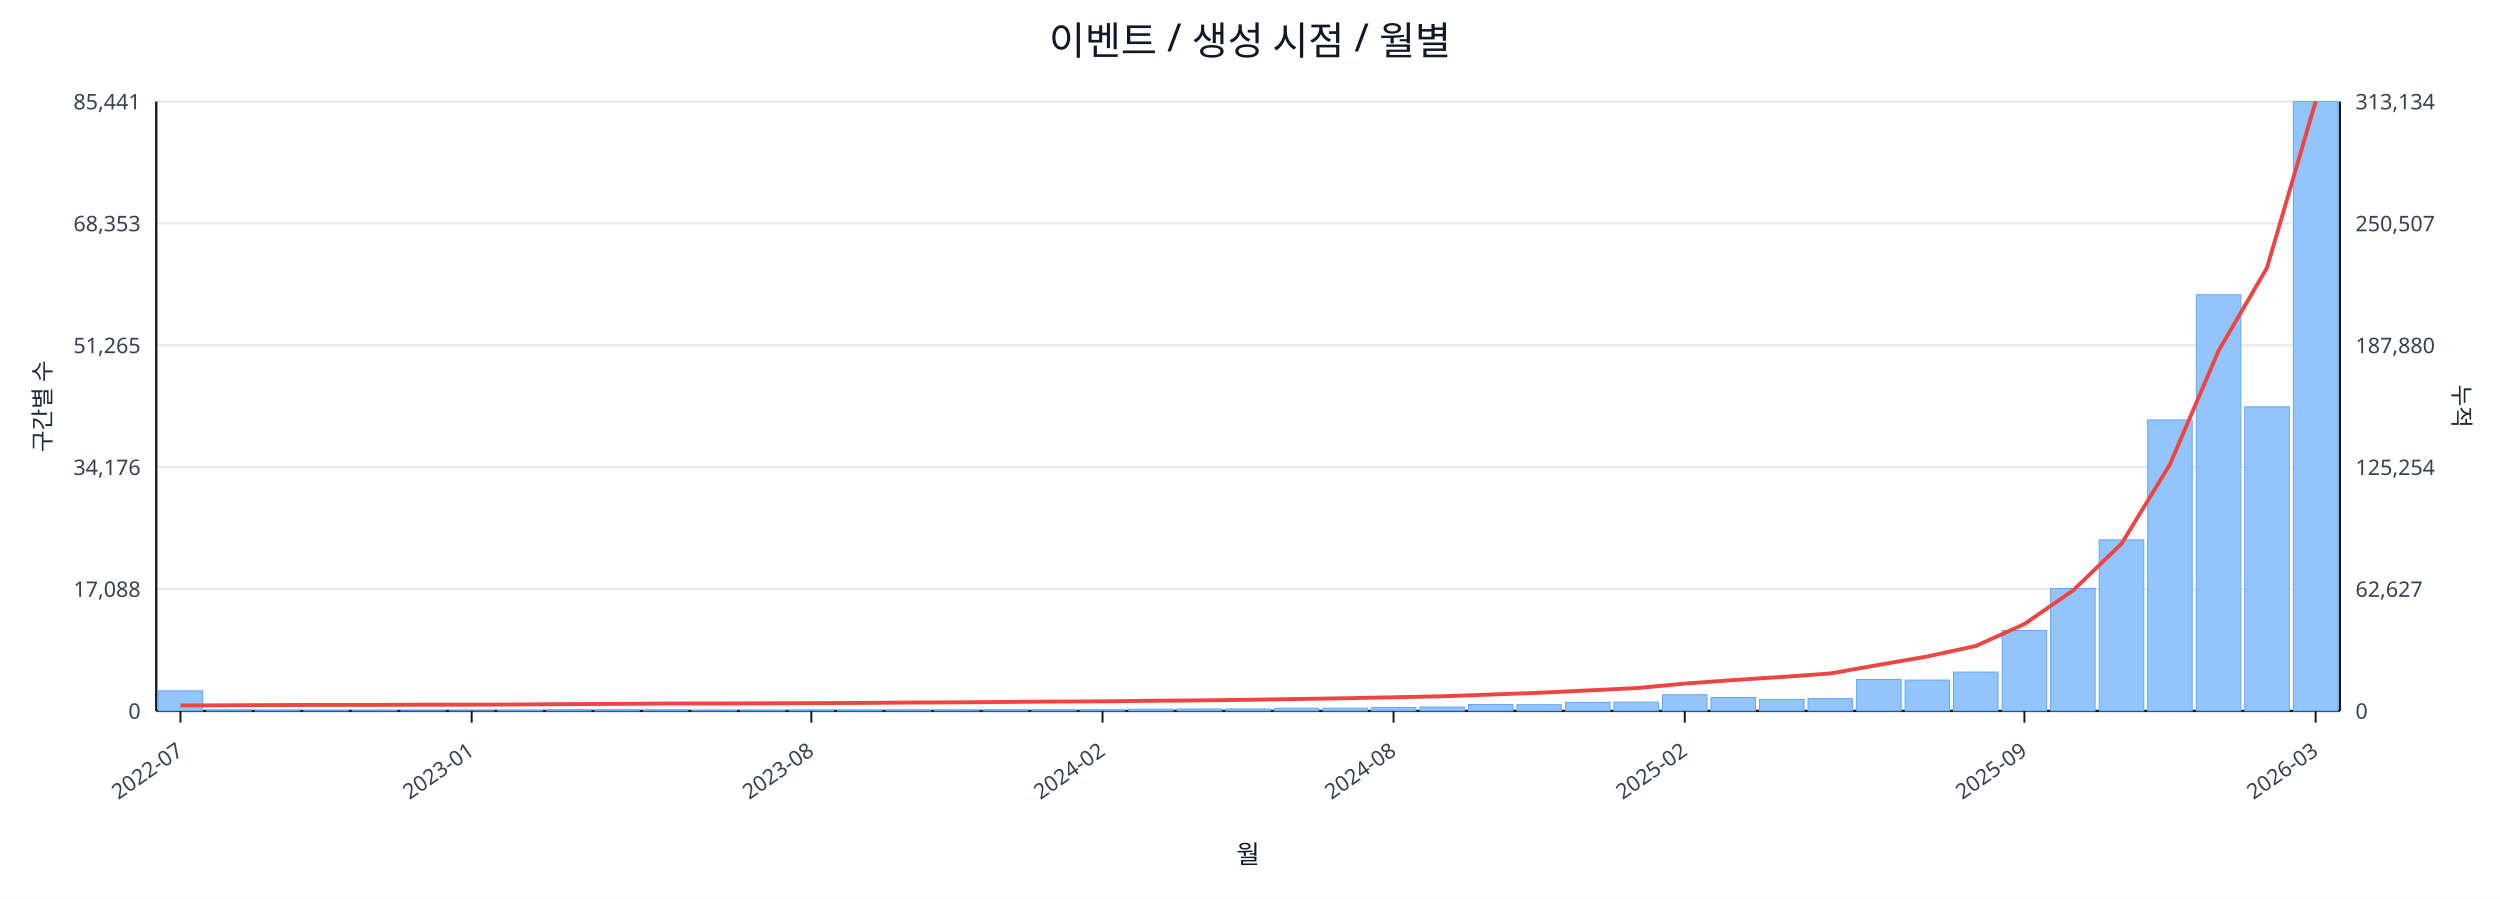
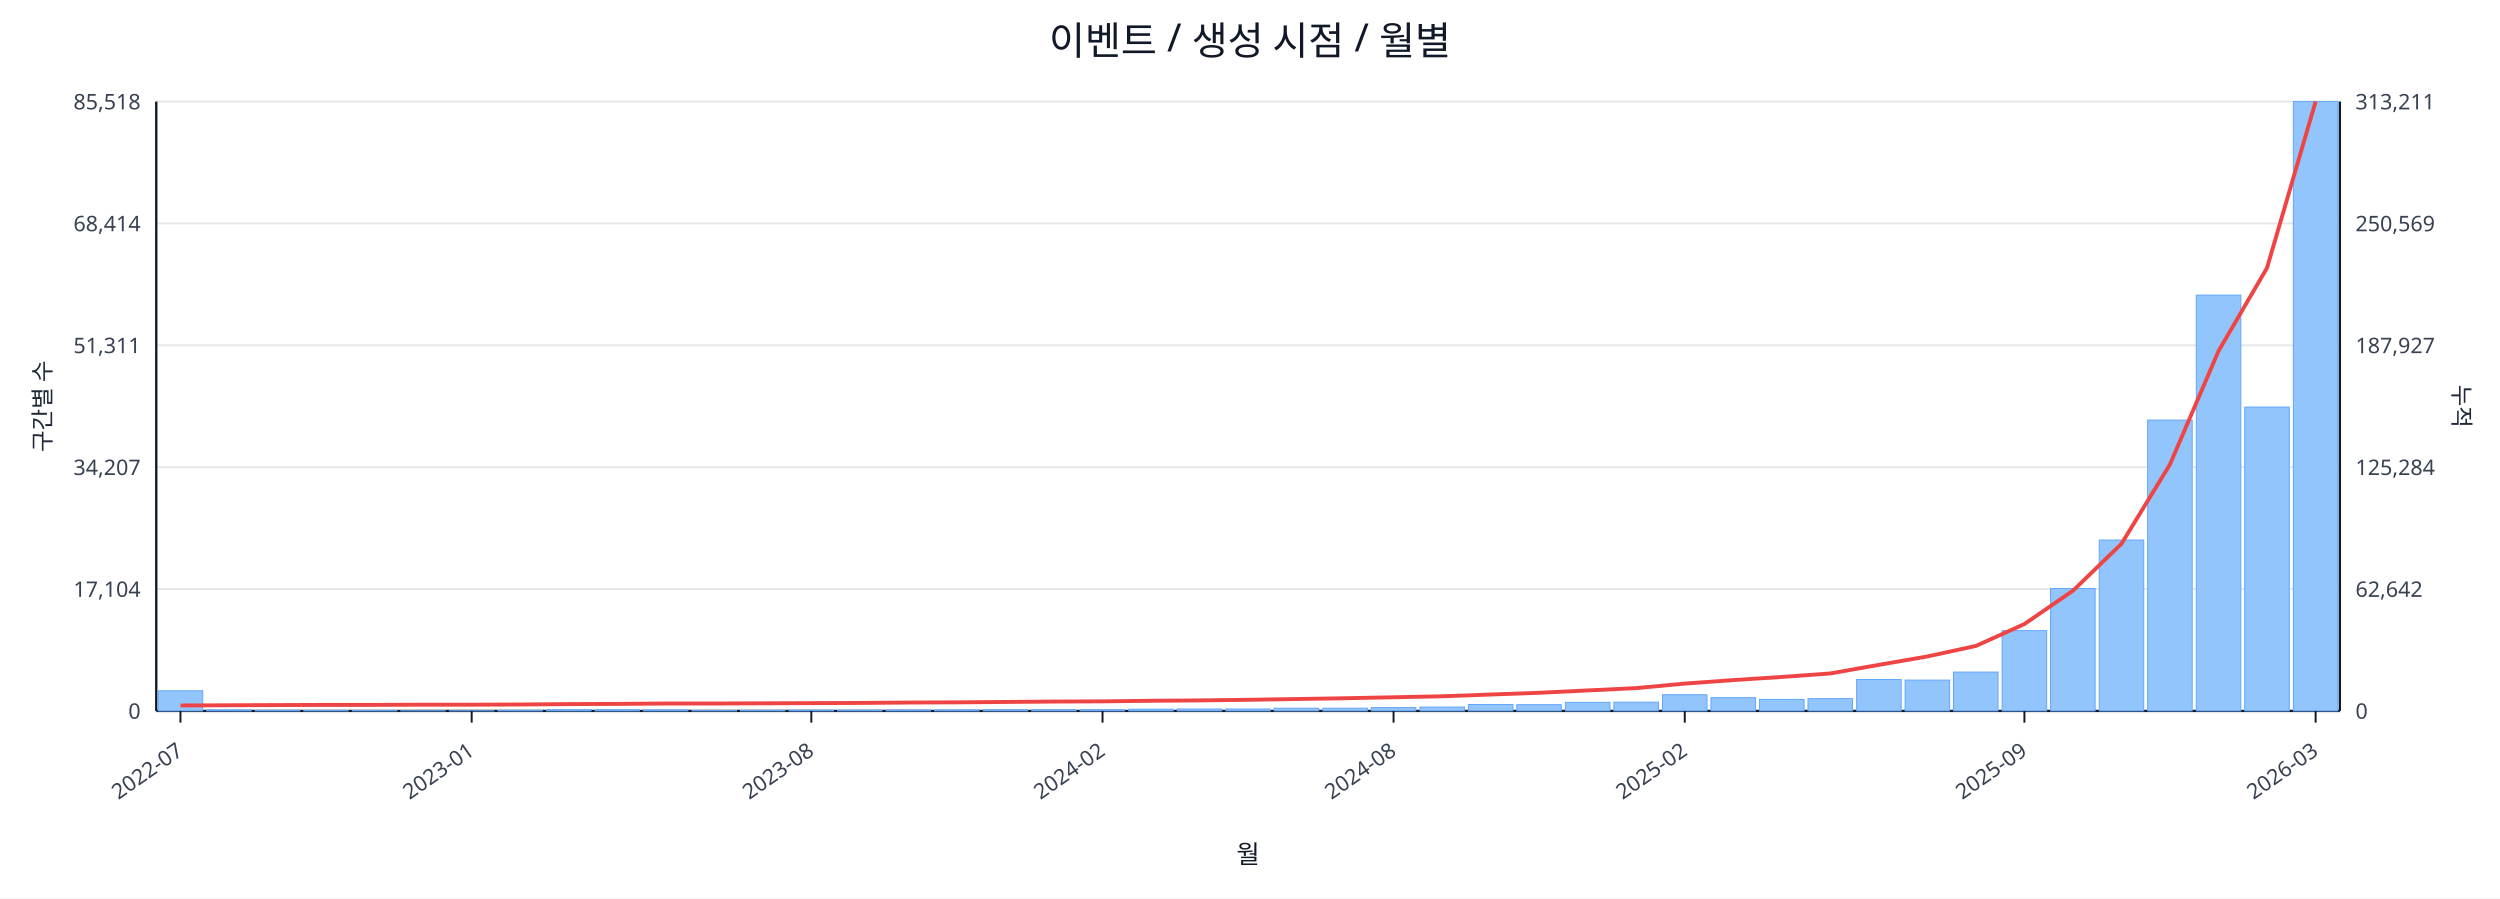
<svg xmlns="http://www.w3.org/2000/svg" width="1280" height="460" viewBox="0 0 1280 460">
  <rect x="0" y="0" width="100%" height="100%" fill="#ffffff" />
  <text x="640.0" y="28" font-size="20" text-anchor="middle" font-family="sans-serif" fill="#111827">이벤트 / 생성 시점 / 월별</text>
  <line x1="80.0" y1="52.0" x2="1198.0" y2="52.0" stroke="#e5e7eb" stroke-width="1" />
-   <text x="72.0" y="56.0" font-size="11" text-anchor="end" font-family="sans-serif" fill="#374151">85,441</text>
-   <text x="1206.0" y="56.0" font-size="11" text-anchor="start" font-family="sans-serif" fill="#374151">313,134</text>
+   <text x="72.0" y="56.0" font-size="11" text-anchor="end" font-family="sans-serif" fill="#374151">85,518</text>
+   <text x="1206.0" y="56.0" font-size="11" text-anchor="start" font-family="sans-serif" fill="#374151">313,211</text>
  <line x1="80.0" y1="114.4" x2="1198.0" y2="114.4" stroke="#e5e7eb" stroke-width="1" />
-   <text x="72.0" y="118.4" font-size="11" text-anchor="end" font-family="sans-serif" fill="#374151">68,353</text>
-   <text x="1206.0" y="118.4" font-size="11" text-anchor="start" font-family="sans-serif" fill="#374151">250,507</text>
+   <text x="72.0" y="118.4" font-size="11" text-anchor="end" font-family="sans-serif" fill="#374151">68,414</text>
+   <text x="1206.0" y="118.4" font-size="11" text-anchor="start" font-family="sans-serif" fill="#374151">250,569</text>
  <line x1="80.0" y1="176.8" x2="1198.0" y2="176.8" stroke="#e5e7eb" stroke-width="1" />
-   <text x="72.0" y="180.8" font-size="11" text-anchor="end" font-family="sans-serif" fill="#374151">51,265</text>
-   <text x="1206.0" y="180.8" font-size="11" text-anchor="start" font-family="sans-serif" fill="#374151">187,880</text>
+   <text x="72.0" y="180.8" font-size="11" text-anchor="end" font-family="sans-serif" fill="#374151">51,311</text>
+   <text x="1206.0" y="180.8" font-size="11" text-anchor="start" font-family="sans-serif" fill="#374151">187,927</text>
  <line x1="80.0" y1="239.2" x2="1198.0" y2="239.2" stroke="#e5e7eb" stroke-width="1" />
-   <text x="72.0" y="243.2" font-size="11" text-anchor="end" font-family="sans-serif" fill="#374151">34,176</text>
-   <text x="1206.0" y="243.2" font-size="11" text-anchor="start" font-family="sans-serif" fill="#374151">125,254</text>
+   <text x="72.0" y="243.2" font-size="11" text-anchor="end" font-family="sans-serif" fill="#374151">34,207</text>
+   <text x="1206.0" y="243.2" font-size="11" text-anchor="start" font-family="sans-serif" fill="#374151">125,284</text>
  <line x1="80.0" y1="301.6" x2="1198.0" y2="301.6" stroke="#e5e7eb" stroke-width="1" />
-   <text x="72.0" y="305.6" font-size="11" text-anchor="end" font-family="sans-serif" fill="#374151">17,088</text>
-   <text x="1206.0" y="305.6" font-size="11" text-anchor="start" font-family="sans-serif" fill="#374151">62,627</text>
+   <text x="72.0" y="305.6" font-size="11" text-anchor="end" font-family="sans-serif" fill="#374151">17,104</text>
+   <text x="1206.0" y="305.6" font-size="11" text-anchor="start" font-family="sans-serif" fill="#374151">62,642</text>
  <line x1="80.0" y1="364.0" x2="1198.0" y2="364.0" stroke="#e5e7eb" stroke-width="1" />
  <text x="72.0" y="368.0" font-size="11" text-anchor="end" font-family="sans-serif" fill="#374151">0</text>
  <text x="1206.0" y="368.0" font-size="11" text-anchor="start" font-family="sans-serif" fill="#374151">0</text>
  <line x1="80.0" y1="364.0" x2="1198.0" y2="364.0" stroke="#111827" stroke-width="1.2" />
  <line x1="80.0" y1="52.0" x2="80.0" y2="364.0" stroke="#111827" stroke-width="1.2" />
  <line x1="1198.0" y1="52.0" x2="1198.0" y2="364.0" stroke="#111827" stroke-width="1.2" />
  <rect x="81.0" y="353.7" width="22.8" height="10.3" fill="#93c5fd" stroke="#60a5fa" stroke-width="0.5" />
  <rect x="105.8" y="363.5" width="22.8" height="0.5" fill="#93c5fd" stroke="#60a5fa" stroke-width="0.5" />
  <rect x="130.7" y="363.7" width="22.8" height="0.3" fill="#93c5fd" stroke="#60a5fa" stroke-width="0.5" />
  <rect x="155.5" y="363.8" width="22.8" height="0.2" fill="#93c5fd" stroke="#60a5fa" stroke-width="0.5" />
  <rect x="180.4" y="363.8" width="22.8" height="0.2" fill="#93c5fd" stroke="#60a5fa" stroke-width="0.5" />
  <rect x="205.2" y="363.9" width="22.8" height="0.1" fill="#93c5fd" stroke="#60a5fa" stroke-width="0.5" />
  <rect x="230.1" y="363.9" width="22.8" height="0.1" fill="#93c5fd" stroke="#60a5fa" stroke-width="0.5" />
  <rect x="254.9" y="363.7" width="22.8" height="0.3" fill="#93c5fd" stroke="#60a5fa" stroke-width="0.5" />
  <rect x="279.8" y="363.4" width="22.8" height="0.6" fill="#93c5fd" stroke="#60a5fa" stroke-width="0.5" />
  <rect x="304.6" y="363.4" width="22.8" height="0.6" fill="#93c5fd" stroke="#60a5fa" stroke-width="0.5" />
  <rect x="329.4" y="363.5" width="22.8" height="0.5" fill="#93c5fd" stroke="#60a5fa" stroke-width="0.5" />
  <rect x="354.3" y="363.8" width="22.8" height="0.2" fill="#93c5fd" stroke="#60a5fa" stroke-width="0.5" />
  <rect x="379.1" y="363.7" width="22.8" height="0.3" fill="#93c5fd" stroke="#60a5fa" stroke-width="0.5" />
  <rect x="404.0" y="363.6" width="22.8" height="0.4" fill="#93c5fd" stroke="#60a5fa" stroke-width="0.5" />
  <rect x="428.8" y="363.6" width="22.8" height="0.4" fill="#93c5fd" stroke="#60a5fa" stroke-width="0.5" />
  <rect x="453.7" y="363.5" width="22.8" height="0.5" fill="#93c5fd" stroke="#60a5fa" stroke-width="0.5" />
  <rect x="478.5" y="363.5" width="22.8" height="0.5" fill="#93c5fd" stroke="#60a5fa" stroke-width="0.5" />
  <rect x="503.4" y="363.4" width="22.8" height="0.6" fill="#93c5fd" stroke="#60a5fa" stroke-width="0.5" />
  <rect x="528.2" y="363.4" width="22.8" height="0.6" fill="#93c5fd" stroke="#60a5fa" stroke-width="0.5" />
  <rect x="553.0" y="363.4" width="22.8" height="0.6" fill="#93c5fd" stroke="#60a5fa" stroke-width="0.5" />
  <rect x="577.9" y="363.1" width="22.8" height="0.9" fill="#93c5fd" stroke="#60a5fa" stroke-width="0.5" />
  <rect x="602.7" y="363.0" width="22.8" height="1.0" fill="#93c5fd" stroke="#60a5fa" stroke-width="0.5" />
  <rect x="627.6" y="363.0" width="22.8" height="1.0" fill="#93c5fd" stroke="#60a5fa" stroke-width="0.5" />
  <rect x="652.4" y="362.6" width="22.8" height="1.4" fill="#93c5fd" stroke="#60a5fa" stroke-width="0.5" />
  <rect x="677.3" y="362.6" width="22.8" height="1.4" fill="#93c5fd" stroke="#60a5fa" stroke-width="0.5" />
  <rect x="702.1" y="362.3" width="22.8" height="1.7" fill="#93c5fd" stroke="#60a5fa" stroke-width="0.5" />
  <rect x="727.0" y="362.0" width="22.8" height="2.0" fill="#93c5fd" stroke="#60a5fa" stroke-width="0.5" />
  <rect x="751.8" y="360.7" width="22.8" height="3.3" fill="#93c5fd" stroke="#60a5fa" stroke-width="0.5" />
  <rect x="776.6" y="360.8" width="22.8" height="3.2" fill="#93c5fd" stroke="#60a5fa" stroke-width="0.5" />
  <rect x="801.5" y="359.6" width="22.8" height="4.4" fill="#93c5fd" stroke="#60a5fa" stroke-width="0.5" />
  <rect x="826.3" y="359.5" width="22.8" height="4.5" fill="#93c5fd" stroke="#60a5fa" stroke-width="0.5" />
  <rect x="851.2" y="355.7" width="22.8" height="8.3" fill="#93c5fd" stroke="#60a5fa" stroke-width="0.5" />
-   <rect x="876.0" y="357.1" width="22.8" height="6.9" fill="#93c5fd" stroke="#60a5fa" stroke-width="0.5" />
+   <rect x="876.0" y="357.2" width="22.8" height="6.8" fill="#93c5fd" stroke="#60a5fa" stroke-width="0.5" />
  <rect x="900.9" y="358.1" width="22.8" height="5.9" fill="#93c5fd" stroke="#60a5fa" stroke-width="0.5" />
  <rect x="925.7" y="357.7" width="22.8" height="6.3" fill="#93c5fd" stroke="#60a5fa" stroke-width="0.5" />
  <rect x="950.6" y="347.9" width="22.8" height="16.1" fill="#93c5fd" stroke="#60a5fa" stroke-width="0.5" />
  <rect x="975.4" y="348.2" width="22.8" height="15.8" fill="#93c5fd" stroke="#60a5fa" stroke-width="0.5" />
  <rect x="1000.2" y="344.1" width="22.8" height="19.9" fill="#93c5fd" stroke="#60a5fa" stroke-width="0.5" />
-   <rect x="1025.1" y="322.8" width="22.8" height="41.2" fill="#93c5fd" stroke="#60a5fa" stroke-width="0.5" />
+   <rect x="1025.1" y="322.9" width="22.8" height="41.1" fill="#93c5fd" stroke="#60a5fa" stroke-width="0.5" />
  <rect x="1049.9" y="301.3" width="22.8" height="62.7" fill="#93c5fd" stroke="#60a5fa" stroke-width="0.5" />
-   <rect x="1074.8" y="276.4" width="22.8" height="87.6" fill="#93c5fd" stroke="#60a5fa" stroke-width="0.5" />
-   <rect x="1099.6" y="215.0" width="22.8" height="149.0" fill="#93c5fd" stroke="#60a5fa" stroke-width="0.5" />
-   <rect x="1124.5" y="150.9" width="22.8" height="213.1" fill="#93c5fd" stroke="#60a5fa" stroke-width="0.5" />
-   <rect x="1149.3" y="208.3" width="22.8" height="155.7" fill="#93c5fd" stroke="#60a5fa" stroke-width="0.5" />
+   <rect x="1074.8" y="276.5" width="22.8" height="87.5" fill="#93c5fd" stroke="#60a5fa" stroke-width="0.5" />
+   <rect x="1099.6" y="215.1" width="22.8" height="148.9" fill="#93c5fd" stroke="#60a5fa" stroke-width="0.5" />
+   <rect x="1124.5" y="151.1" width="22.8" height="212.9" fill="#93c5fd" stroke="#60a5fa" stroke-width="0.5" />
+   <rect x="1149.3" y="208.4" width="22.8" height="155.6" fill="#93c5fd" stroke="#60a5fa" stroke-width="0.5" />
  <rect x="1174.2" y="52.0" width="22.8" height="312.0" fill="#93c5fd" stroke="#60a5fa" stroke-width="0.5" />
-   <polyline fill="none" stroke="#ef4444" stroke-width="2" points="92.4,361.2 117.3,361.1 142.1,361.0 167.0,360.9 191.8,360.9 216.6,360.8 241.5,360.8 266.3,360.7 291.2,360.5 316.0,360.4 340.9,360.2 365.7,360.2 390.6,360.1 415.4,360.0 440.2,359.9 465.1,359.7 489.9,359.6 514.8,359.4 539.6,359.2 564.5,359.1 589.3,358.8 614.2,358.6 639.0,358.3 663.8,357.9 688.7,357.5 713.5,357.0 738.4,356.5 763.2,355.6 788.1,354.7 812.9,353.5 837.8,352.3 862.6,350.0 887.4,348.2 912.3,346.6 937.1,344.8 962.0,340.4 986.8,336.1 1011.7,330.7 1036.5,319.5 1061.4,302.3 1086.2,278.4 1111.0,237.8 1135.9,179.6 1160.7,137.1 1185.6,52.0" />
+   <polyline fill="none" stroke="#ef4444" stroke-width="2" points="92.4,361.2 117.3,361.1 142.1,361.0 167.0,360.9 191.8,360.9 216.6,360.8 241.5,360.8 266.3,360.7 291.2,360.5 316.0,360.4 340.9,360.2 365.7,360.2 390.6,360.1 415.4,360.0 440.2,359.9 465.1,359.7 489.9,359.6 514.8,359.4 539.6,359.2 564.5,359.1 589.3,358.8 614.2,358.6 639.0,358.3 663.8,357.9 688.7,357.5 713.5,357.0 738.4,356.5 763.2,355.6 788.1,354.7 812.9,353.5 837.8,352.3 862.6,350.0 887.4,348.2 912.3,346.6 937.1,344.8 962.0,340.4 986.8,336.1 1011.7,330.7 1036.5,319.5 1061.4,302.4 1086.2,278.4 1111.0,237.8 1135.9,179.7 1160.7,137.2 1185.6,52.0" />
  <line x1="92.4" y1="364.0" x2="92.4" y2="370.0" stroke="#111827" stroke-width="1" />
  <text x="94.4" y="386.0" font-size="11" text-anchor="end" transform="rotate(-35 94.4 386.0)" font-family="sans-serif" fill="#374151">2022-07</text>
  <line x1="241.5" y1="364.0" x2="241.5" y2="370.0" stroke="#111827" stroke-width="1" />
  <text x="243.5" y="386.0" font-size="11" text-anchor="end" transform="rotate(-35 243.5 386.0)" font-family="sans-serif" fill="#374151">2023-01</text>
  <line x1="415.4" y1="364.0" x2="415.4" y2="370.0" stroke="#111827" stroke-width="1" />
  <text x="417.4" y="386.0" font-size="11" text-anchor="end" transform="rotate(-35 417.4 386.0)" font-family="sans-serif" fill="#374151">2023-08</text>
  <line x1="564.5" y1="364.0" x2="564.5" y2="370.0" stroke="#111827" stroke-width="1" />
  <text x="566.5" y="386.0" font-size="11" text-anchor="end" transform="rotate(-35 566.5 386.0)" font-family="sans-serif" fill="#374151">2024-02</text>
  <line x1="713.5" y1="364.0" x2="713.5" y2="370.0" stroke="#111827" stroke-width="1" />
  <text x="715.5" y="386.0" font-size="11" text-anchor="end" transform="rotate(-35 715.5 386.0)" font-family="sans-serif" fill="#374151">2024-08</text>
  <line x1="862.6" y1="364.0" x2="862.6" y2="370.0" stroke="#111827" stroke-width="1" />
  <text x="864.6" y="386.0" font-size="11" text-anchor="end" transform="rotate(-35 864.6 386.0)" font-family="sans-serif" fill="#374151">2025-02</text>
  <line x1="1036.5" y1="364.0" x2="1036.5" y2="370.0" stroke="#111827" stroke-width="1" />
  <text x="1038.5" y="386.0" font-size="11" text-anchor="end" transform="rotate(-35 1038.5 386.0)" font-family="sans-serif" fill="#374151">2025-09</text>
  <line x1="1185.6" y1="364.0" x2="1185.6" y2="370.0" stroke="#111827" stroke-width="1" />
  <text x="1187.6" y="386.0" font-size="11" text-anchor="end" transform="rotate(-35 1187.6 386.0)" font-family="sans-serif" fill="#374151">2026-03</text>
  <text x="26" y="208.0" font-size="12" transform="rotate(-90 26 208.0)" text-anchor="middle" font-family="sans-serif" fill="#1f2937">구간별 수</text>
  <text x="1256.0" y="208.0" font-size="12" transform="rotate(90 1256.0 208.0)" text-anchor="middle" font-family="sans-serif" fill="#1f2937">누적</text>
  <text x="639.0" y="442.0" font-size="13" text-anchor="middle" font-family="sans-serif" fill="#111827">월</text>
</svg>
